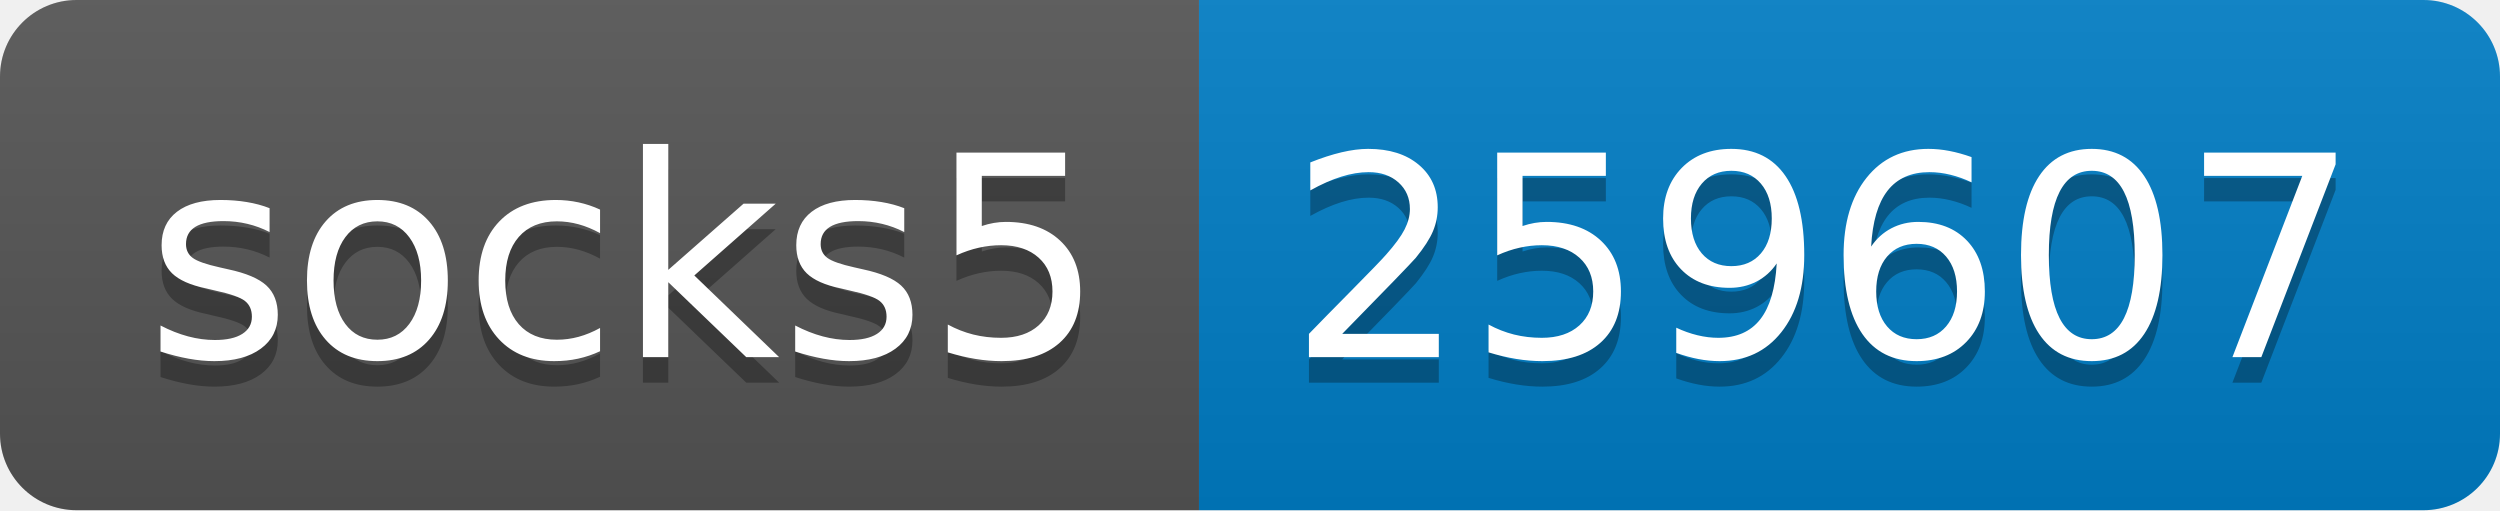
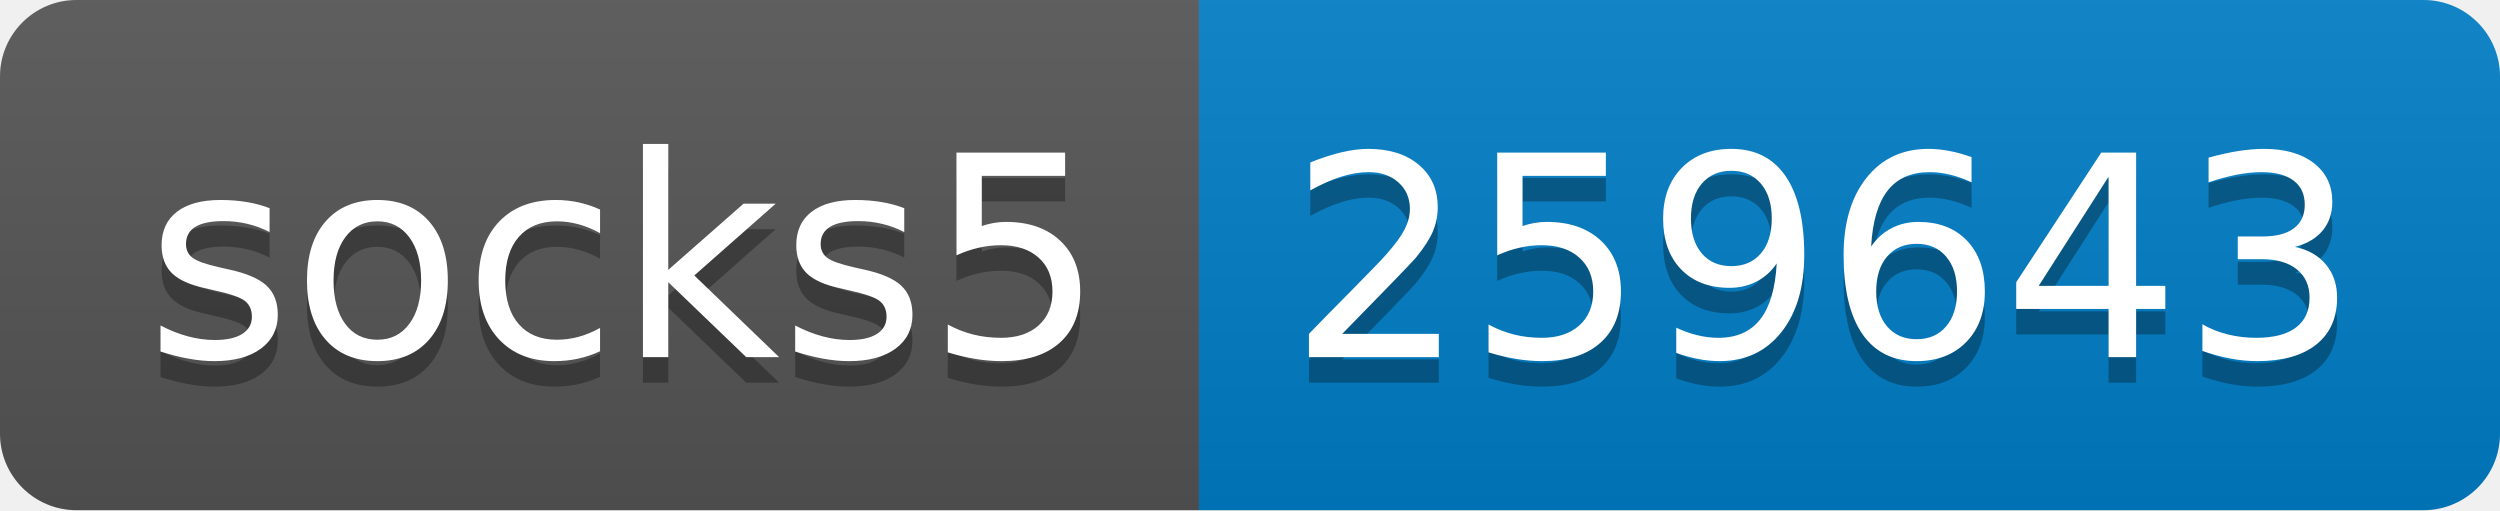
- <svg xmlns="http://www.w3.org/2000/svg" width="98" height="20" role="img" aria-label="socks5: 259607">
+ <svg xmlns="http://www.w3.org/2000/svg" width="98" height="20" role="img" aria-label="socks5: 259643">
  <linearGradient id="s" x2="0" y2="100%">
    <stop offset="0" stop-color="#bbb" stop-opacity=".1" />
    <stop offset="1" stop-opacity=".1" />
  </linearGradient>
  <clipPath id="r">
    <rect width="98" height="20" rx="3" fill="#fff" />
  </clipPath>
  <g clip-path="url(#r)">
    <rect width="47" height="20" fill="#555" />
    <rect x="47" width="51" height="20" fill="#007ec6" />
    <rect width="98" height="20" fill="url(#s)" />
  </g>
  <g fill="#fff" text-anchor="middle" font-family="Verdana,Geneva,DejaVu Sans,sans-serif" text-rendering="geometricPrecision" font-size="110">
    <text aria-hidden="true" x="245" y="150" fill="#010101" fill-opacity=".3" transform="scale(.1)" textLength="370">socks5</text>
    <text x="245" y="140" transform="scale(.1)" fill="#fff" textLength="370">socks5</text>
-     <text aria-hidden="true" x="715" y="150" fill="#010101" fill-opacity=".3" transform="scale(.1)" textLength="410">259607</text>
-     <text x="715" y="140" transform="scale(.1)" fill="#fff" textLength="410">259607</text>
+     <text aria-hidden="true" x="715" y="150" fill="#010101" fill-opacity=".3" transform="scale(.1)" textLength="410">259643</text>
+     <text x="715" y="140" transform="scale(.1)" fill="#fff" textLength="410">259643</text>
  </g>
</svg>
